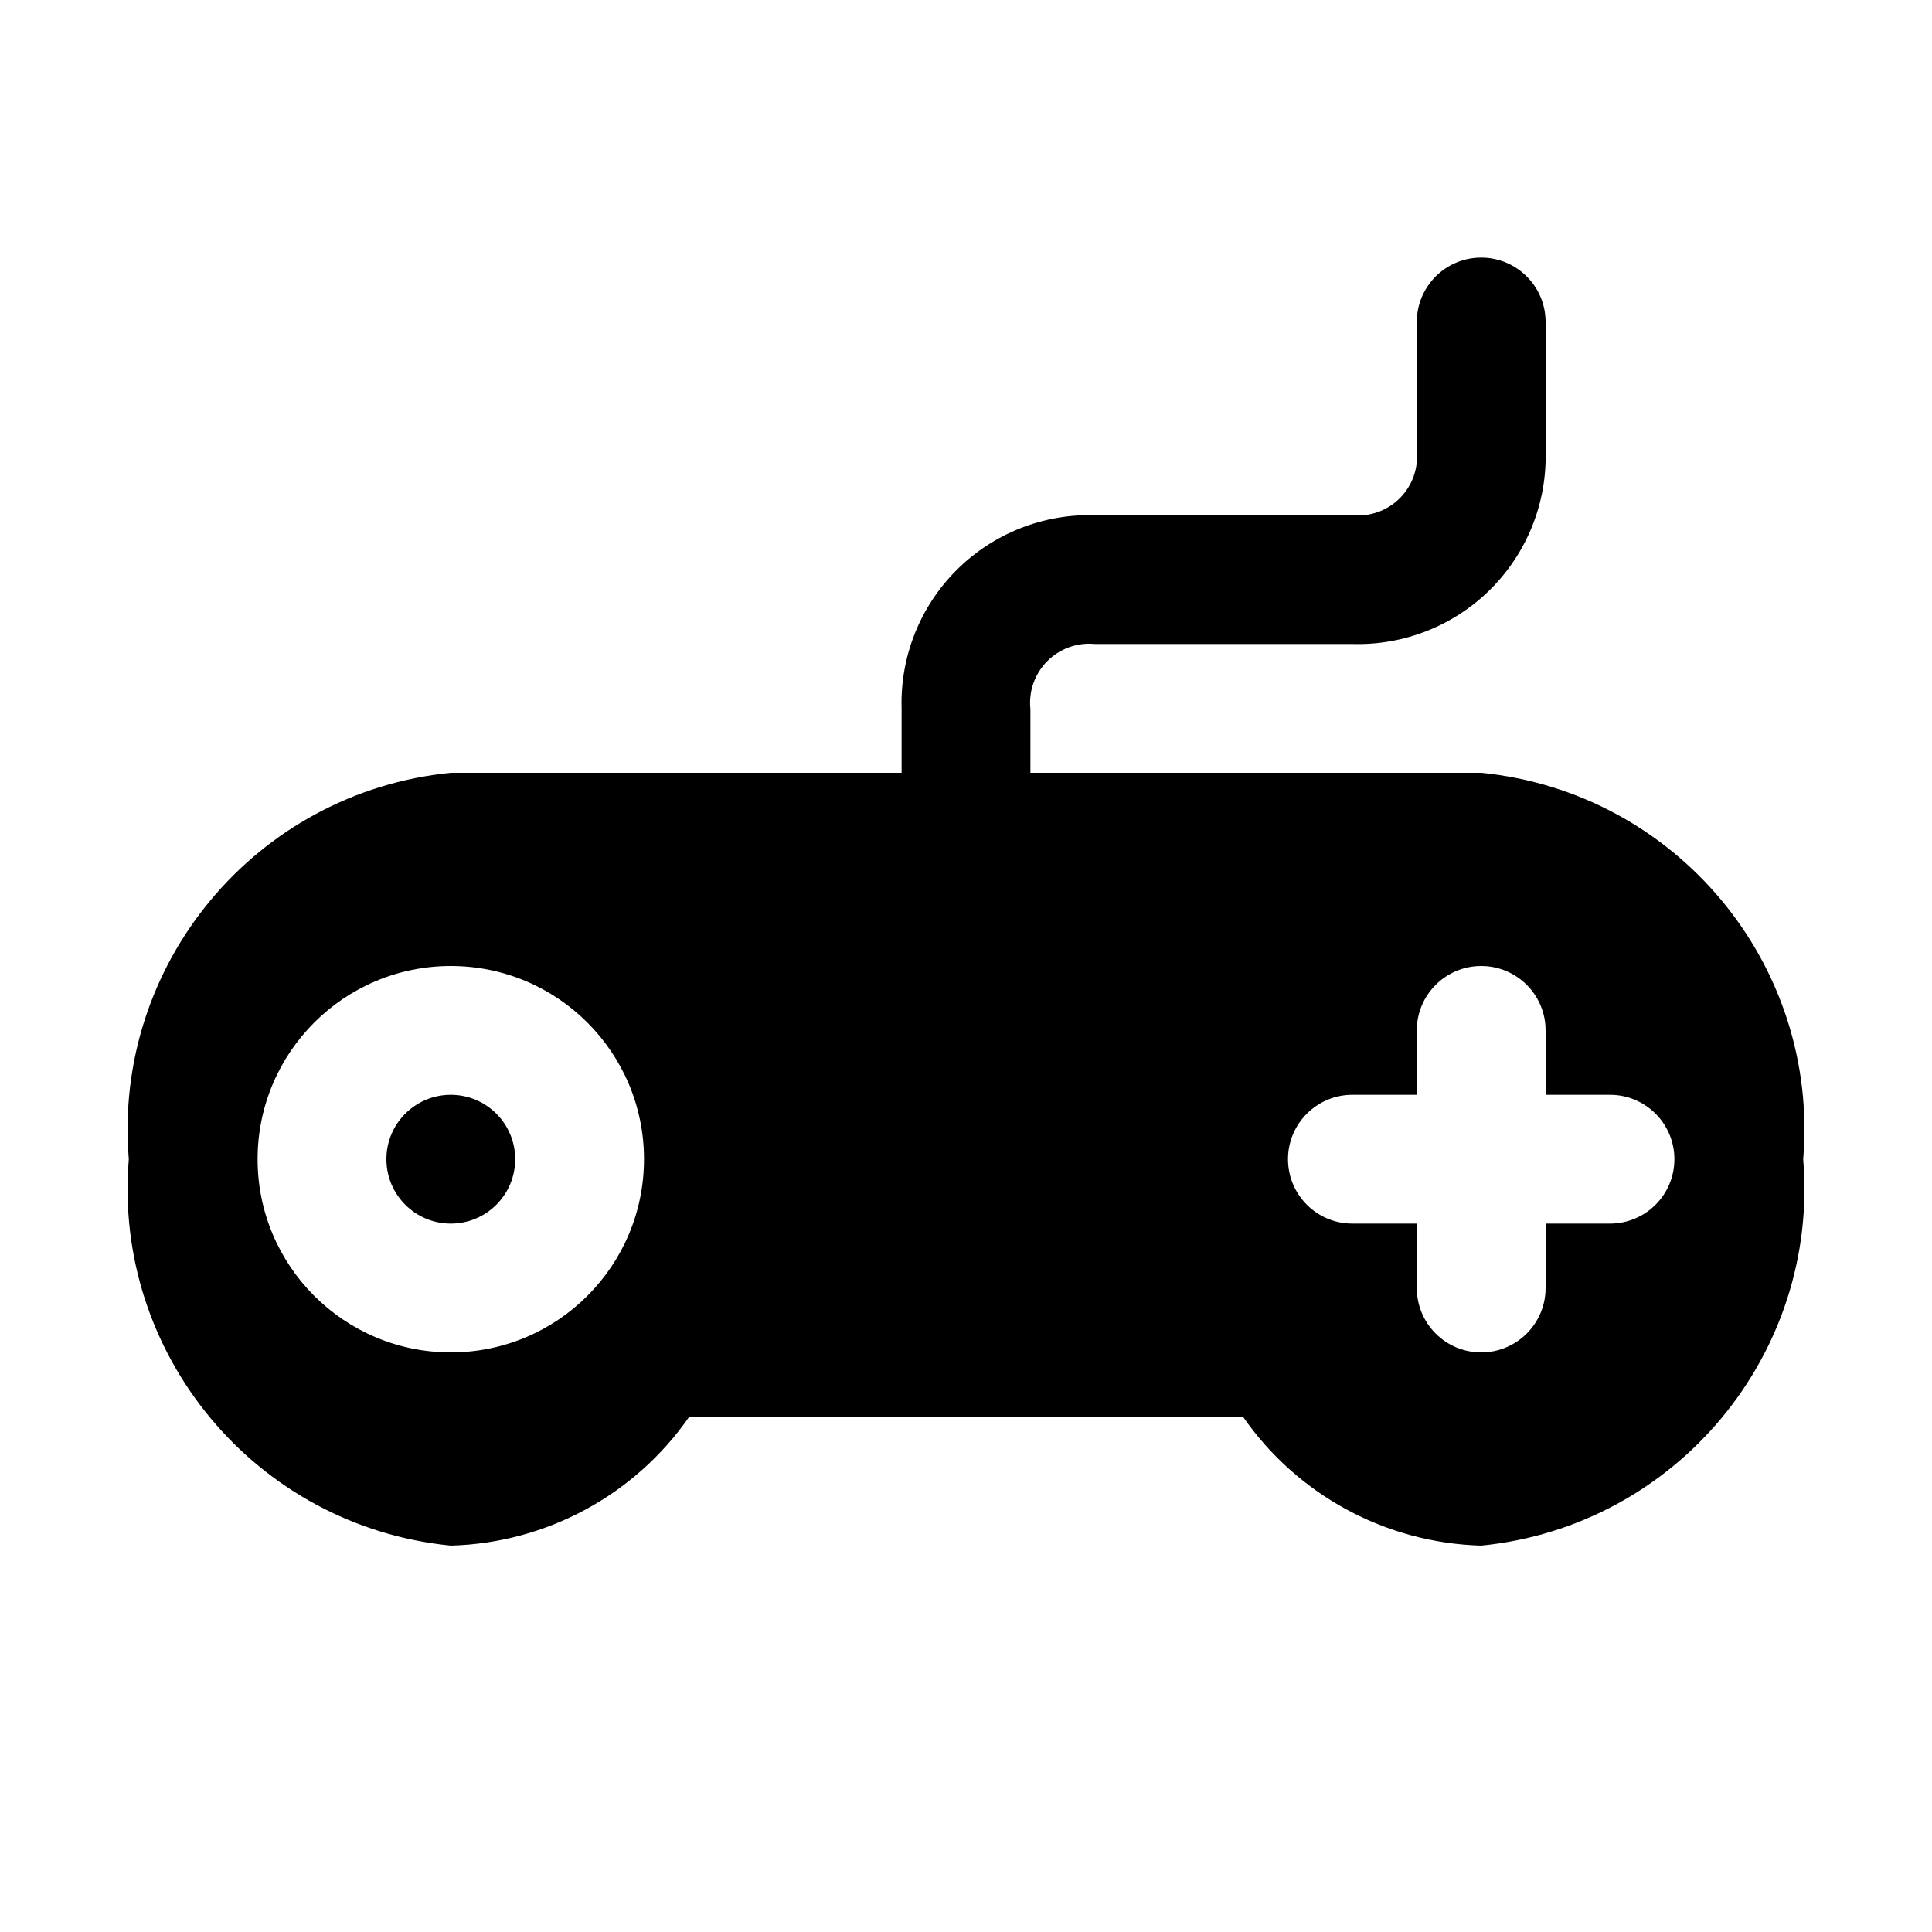
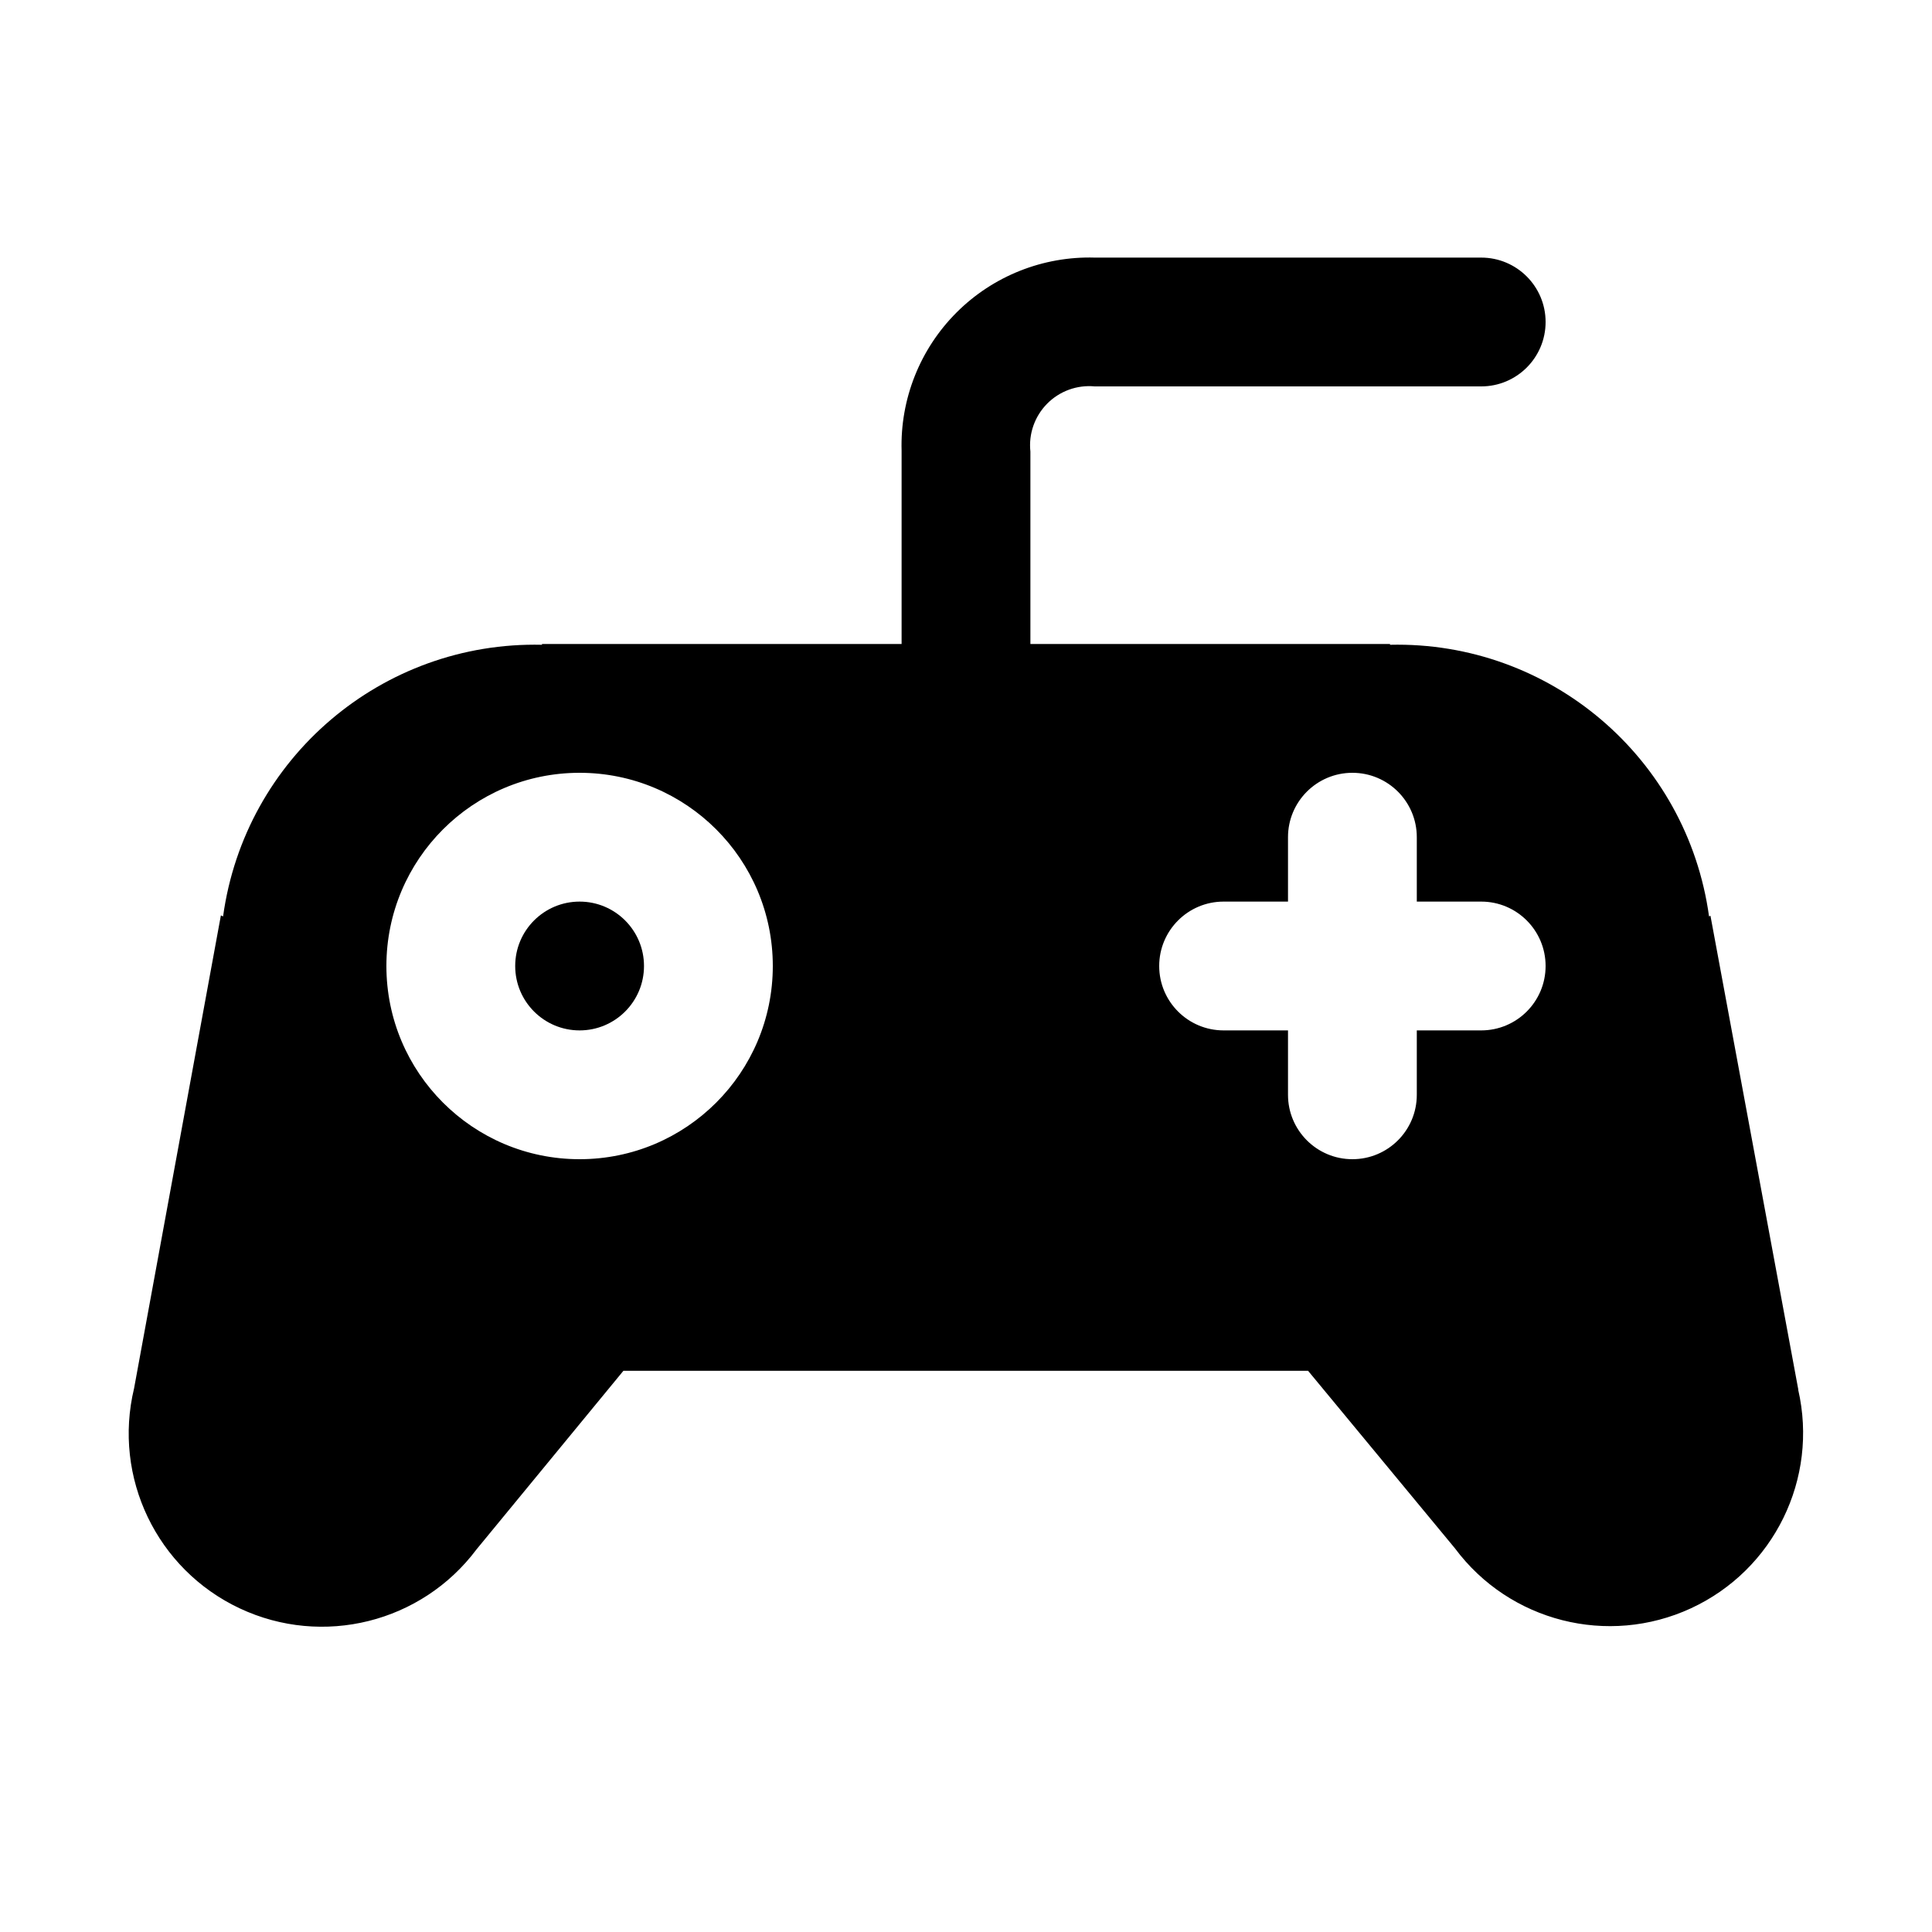
<svg xmlns="http://www.w3.org/2000/svg" width="15" height="15" viewBox="0 0 15 15">
-   <path d="M11.5,6H8V5.506A.459.459,0,0,1,8.5,5h2A1.458,1.458,0,0,0,12,3.5v-1a.5.5,0,0,0-1,0v1a.458.458,0,0,1-.5.5h-2A1.458,1.458,0,0,0,7,5.5V6H3.5A2.784,2.784,0,0,0,1,9a2.784,2.784,0,0,0,2.5,3,2.33,2.33,0,0,0,1.851-1h4.3A2.33,2.33,0,0,0,11.5,12,2.784,2.784,0,0,0,14,9,2.784,2.784,0,0,0,11.5,6Zm-8,4.5A1.5,1.5,0,1,1,5,9,1.5,1.5,0,0,1,3.5,10.5Zm9-1H12V10a.5.5,0,0,1-1,0V9.5h-.5a.5.5,0,0,1,0-1H11V8a.5.5,0,0,1,1,0v.5h.5a.5.5,0,0,1,0,1Zm-9,0A.5.5,0,1,1,4,9,.5.5,0,0,1,3.5,9.5Z" />
+   <g>
+     <circle cx="4.5" cy="7.5" r="0.5" />
+     <path d="M13.962,10.789h0L13.28,7.11l-.011.005a2.443,2.443,0,0,0-2.477-2.109V5H8V3.506A.459.459,0,0,1,8.5,3h3a.5.5,0,0,0,0-1h-3A1.458,1.458,0,0,0,7,3.5V5H4.208v.006A2.443,2.443,0,0,0,1.732,7.115l-.017-.008-.674,3.672A1.5,1.5,0,0,0,3.7,12.029h0L4.84,10.643h5.316l1.14,1.378a1.5,1.5,0,0,0,2.665-1.232ZM4.5,9A1.5,1.5,0,1,1,6,7.5,1.5,1.5,0,0,1,4.5,9Zm7-1H11v.5a.5.5,0,0,1-1,0V8H9.5a.5.5,0,0,1,0-1H10V6.5a.5.5,0,0,1,1,0V7h.5a.5.5,0,0,1,0,1Z" />
+   </g>
</svg>
